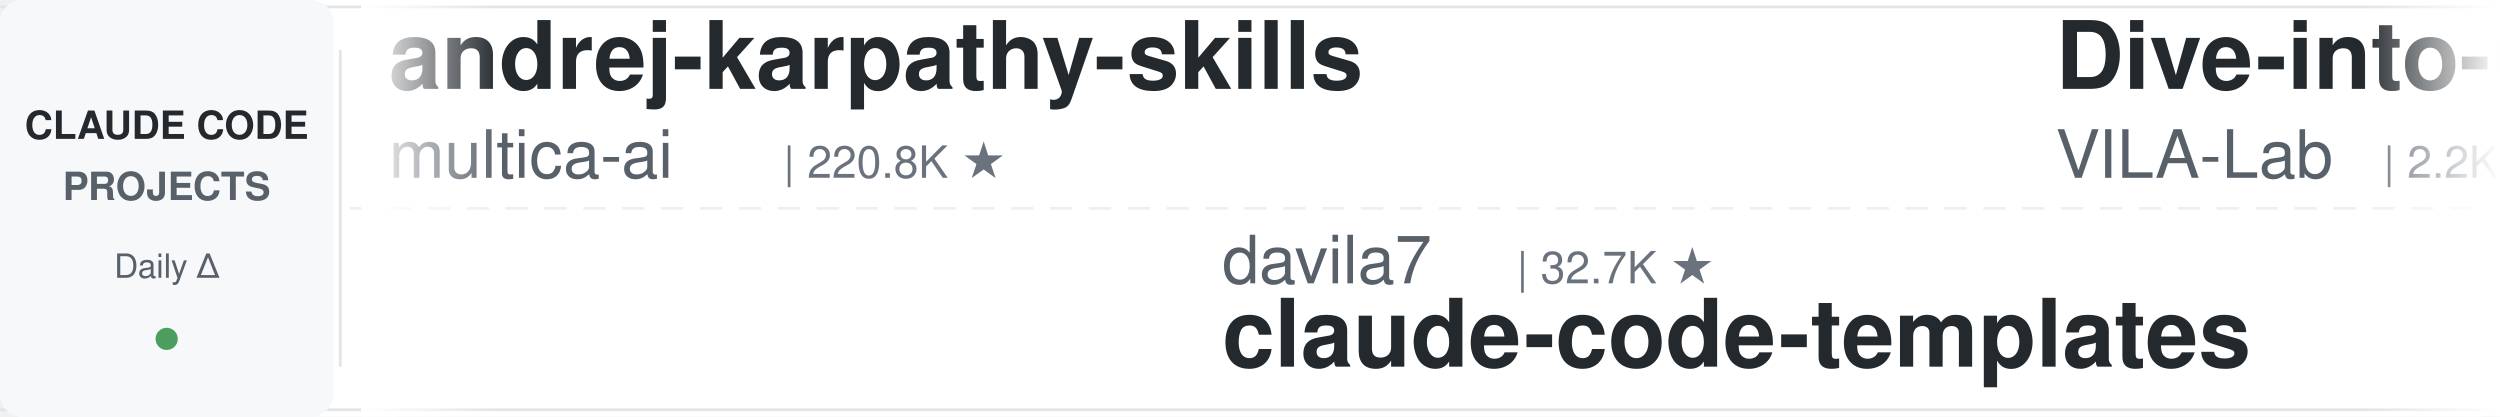
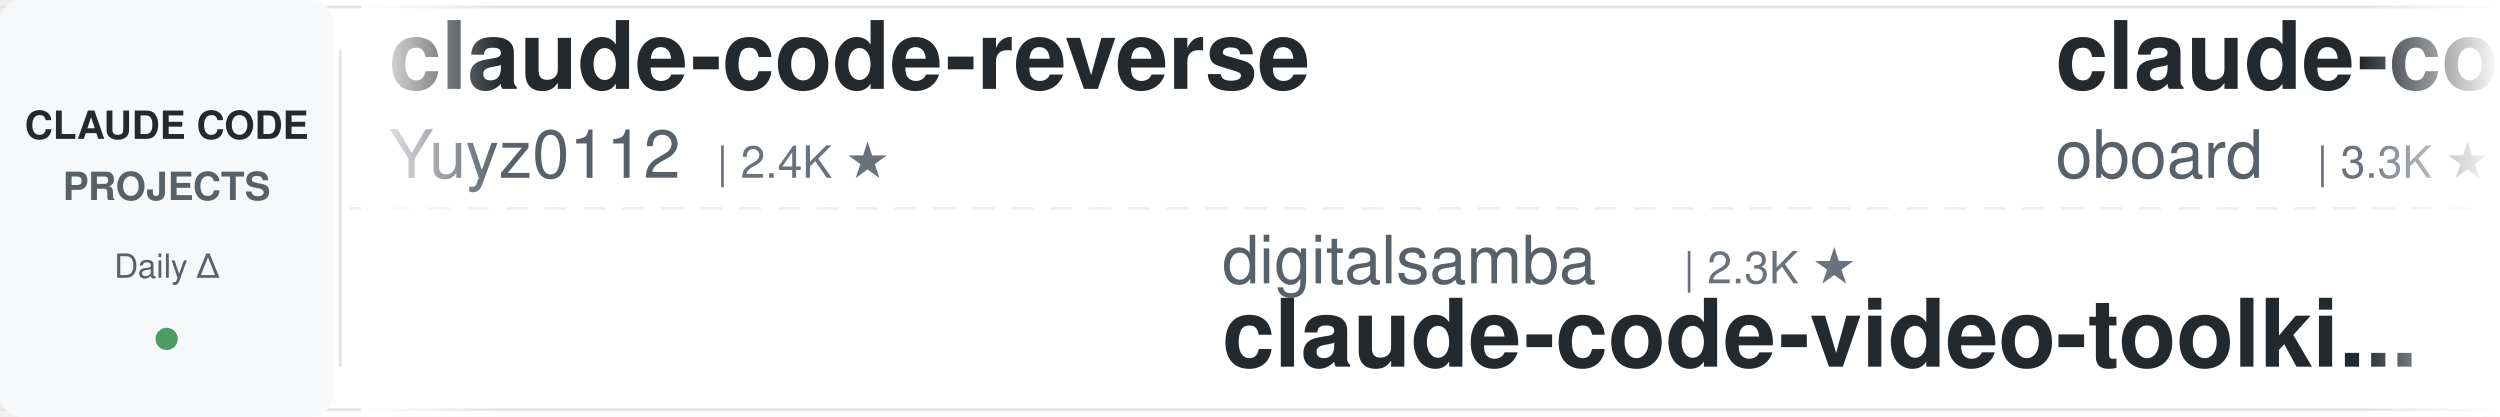
<svg xmlns="http://www.w3.org/2000/svg" width="900" height="150">
  <defs>
    <linearGradient id="leftFade" x1="0%" y1="0%" x2="100%" y2="0%">
      <stop offset="0%" style="stop-color:#ffffff;stop-opacity:1" />
      <stop offset="100%" style="stop-color:#ffffff;stop-opacity:0" />
    </linearGradient>
    <linearGradient id="rightFade" x1="0%" y1="0%" x2="100%" y2="0%">
      <stop offset="0%" style="stop-color:#ffffff;stop-opacity:0" />
      <stop offset="100%" style="stop-color:#ffffff;stop-opacity:1" />
    </linearGradient>
  </defs>
  <rect width="900" height="150" fill="#ffffff" rx="8" />
  <rect x="0" y="2" width="900" height="1" fill="#e1e4e8" />
  <rect x="0" y="147" width="900" height="1" fill="#e1e4e8" />
  <line x1="0" y1="75" x2="900" y2="75" stroke="#e1e4e8" stroke-width="1" stroke-dasharray="8 6" opacity="0.6" />
  <rect x="0" y="0" width="120" height="150" fill="#f6f8fa" rx="8" />
  <text x="60" y="50" font-family="-apple-system, BlinkMacSystemFont, 'Segoe UI', Helvetica, Arial, sans-serif" font-size="14" font-weight="600" fill="#24292e" text-anchor="middle">CLAUDE CODE</text>
  <text x="60" y="72" font-family="-apple-system, BlinkMacSystemFont, 'Segoe UI', Helvetica, Arial, sans-serif" font-size="14" font-weight="600" fill="#586069" text-anchor="middle">PROJECTS</text>
  <text x="60" y="100" font-family="-apple-system, BlinkMacSystemFont, 'Segoe UI', Helvetica, Arial, sans-serif" font-size="12" font-weight="500" fill="#586069" text-anchor="middle">Daily Δ</text>
  <circle cx="60" cy="122" r="4" fill="#22863a" opacity="0.8" />
  <rect x="122" y="18" width="1" height="114" fill="#e1e4e8" />
  <clipPath id="tickerClip">
    <rect x="130" y="0" width="770" height="150" />
  </clipPath>
  <g clip-path="url(#tickerClip)">
    <g id="tickerItems">
      <animateTransform attributeName="transform" attributeType="XML" type="translate" from="0 0" to="-3000 0" dur="54s" repeatCount="indefinite" />
      <g transform="translate(0, 0)">
-         <text x="140" y="32" font-family="-apple-system, BlinkMacSystemFont, 'Segoe UI', Helvetica, Arial, sans-serif" font-size="34" font-weight="600" fill="#24292e">andrej-karpathy-skills</text>
-         <text x="140" y="64" font-family="-apple-system, BlinkMacSystemFont, 'Segoe UI', Helvetica, Arial, sans-serif" font-size="24" font-weight="400" fill="#586069">multica-ai</text>
-         <text x="282" y="64" font-family="-apple-system, BlinkMacSystemFont, 'Segoe UI', Helvetica, Arial, sans-serif" font-size="16" font-weight="500" fill="#6a737d">| 220.8K ★</text>
+         <text x="140" y="32" font-family="-apple-system, BlinkMacSystemFont, 'Segoe UI', Helvetica, Arial, sans-serif" font-size="34" font-weight="600" fill="#24292e">claude-code-reverse</text>
+         <text x="140" y="64" font-family="-apple-system, BlinkMacSystemFont, 'Segoe UI', Helvetica, Arial, sans-serif" font-size="24" font-weight="400" fill="#586069">Yuyz0112</text>
+         <text x="258" y="64" font-family="-apple-system, BlinkMacSystemFont, 'Segoe UI', Helvetica, Arial, sans-serif" font-size="16" font-weight="500" fill="#6a737d">| 2.4K ★</text>
      </g>
      <g transform="translate(300, 0)">
-         <text x="140" y="102" font-family="-apple-system, BlinkMacSystemFont, 'Segoe UI', Helvetica, Arial, sans-serif" font-size="24" font-weight="400" fill="#586069">davila7</text>
-         <text x="246" y="102" font-family="-apple-system, BlinkMacSystemFont, 'Segoe UI', Helvetica, Arial, sans-serif" font-size="16" font-weight="500" fill="#6a737d">| 32.7K ★</text>
-         <text x="140" y="132" font-family="-apple-system, BlinkMacSystemFont, 'Segoe UI', Helvetica, Arial, sans-serif" font-size="34" font-weight="600" fill="#24292e">claude-code-templates</text>
+         <text x="140" y="102" font-family="-apple-system, BlinkMacSystemFont, 'Segoe UI', Helvetica, Arial, sans-serif" font-size="24" font-weight="400" fill="#586069">digitalsamba</text>
+         <text x="306" y="102" font-family="-apple-system, BlinkMacSystemFont, 'Segoe UI', Helvetica, Arial, sans-serif" font-size="16" font-weight="500" fill="#6a737d">| 2.3K ★</text>
+         <text x="140" y="132" font-family="-apple-system, BlinkMacSystemFont, 'Segoe UI', Helvetica, Arial, sans-serif" font-size="34" font-weight="600" fill="#24292e">claude-code-video-toolki...</text>
      </g>
      <g transform="translate(600, 0)">
-         <text x="140" y="32" font-family="-apple-system, BlinkMacSystemFont, 'Segoe UI', Helvetica, Arial, sans-serif" font-size="34" font-weight="600" fill="#24292e">Dive-into-Claude-Code</text>
-         <text x="140" y="64" font-family="-apple-system, BlinkMacSystemFont, 'Segoe UI', Helvetica, Arial, sans-serif" font-size="24" font-weight="400" fill="#586069">VILA-Lab</text>
-         <text x="258" y="64" font-family="-apple-system, BlinkMacSystemFont, 'Segoe UI', Helvetica, Arial, sans-serif" font-size="16" font-weight="500" fill="#6a737d">| 2.2K ★</text>
-       </g>
-       <g transform="translate(900, 0)">
-         <text x="140" y="102" font-family="-apple-system, BlinkMacSystemFont, 'Segoe UI', Helvetica, Arial, sans-serif" font-size="24" font-weight="400" fill="#586069">rohitg00</text>
-         <text x="258" y="102" font-family="-apple-system, BlinkMacSystemFont, 'Segoe UI', Helvetica, Arial, sans-serif" font-size="16" font-weight="500" fill="#6a737d">| 2.7K ★</text>
-         <text x="140" y="132" font-family="-apple-system, BlinkMacSystemFont, 'Segoe UI', Helvetica, Arial, sans-serif" font-size="34" font-weight="600" fill="#24292e">awesome-claude-code-tool...</text>
-       </g>
-       <g transform="translate(1200, 0)">
-         <text x="140" y="32" font-family="-apple-system, BlinkMacSystemFont, 'Segoe UI', Helvetica, Arial, sans-serif" font-size="34" font-weight="600" fill="#24292e">ECC</text>
-         <text x="140" y="64" font-family="-apple-system, BlinkMacSystemFont, 'Segoe UI', Helvetica, Arial, sans-serif" font-size="24" font-weight="400" fill="#586069">affaan-m</text>
-         <text x="258" y="64" font-family="-apple-system, BlinkMacSystemFont, 'Segoe UI', Helvetica, Arial, sans-serif" font-size="16" font-weight="500" fill="#6a737d">| 282.9K ★</text>
-       </g>
-       <g transform="translate(1500, 0)">
-         <text x="140" y="102" font-family="-apple-system, BlinkMacSystemFont, 'Segoe UI', Helvetica, Arial, sans-serif" font-size="24" font-weight="400" fill="#586069">musistudio</text>
-         <text x="282" y="102" font-family="-apple-system, BlinkMacSystemFont, 'Segoe UI', Helvetica, Arial, sans-serif" font-size="16" font-weight="500" fill="#6a737d">| 37.7K ★</text>
-         <text x="140" y="132" font-family="-apple-system, BlinkMacSystemFont, 'Segoe UI', Helvetica, Arial, sans-serif" font-size="34" font-weight="600" fill="#24292e">claude-code-router</text>
-       </g>
-       <g transform="translate(1800, 0)">
-         <text x="140" y="32" font-family="-apple-system, BlinkMacSystemFont, 'Segoe UI', Helvetica, Arial, sans-serif" font-size="34" font-weight="600" fill="#24292e">claude-code-source-build</text>
-         <text x="140" y="64" font-family="-apple-system, BlinkMacSystemFont, 'Segoe UI', Helvetica, Arial, sans-serif" font-size="24" font-weight="400" fill="#586069">andrew-kramer-inno</text>
-         <text x="378" y="64" font-family="-apple-system, BlinkMacSystemFont, 'Segoe UI', Helvetica, Arial, sans-serif" font-size="16" font-weight="500" fill="#6a737d">| 593 ★</text>
-       </g>
-       <g transform="translate(2100, 0)">
-         <text x="140" y="102" font-family="-apple-system, BlinkMacSystemFont, 'Segoe UI', Helvetica, Arial, sans-serif" font-size="24" font-weight="400" fill="#586069">techjarves</text>
-         <text x="282" y="102" font-family="-apple-system, BlinkMacSystemFont, 'Segoe UI', Helvetica, Arial, sans-serif" font-size="16" font-weight="500" fill="#6a737d">| 1.6K ★</text>
-         <text x="140" y="132" font-family="-apple-system, BlinkMacSystemFont, 'Segoe UI', Helvetica, Arial, sans-serif" font-size="34" font-weight="600" fill="#24292e">ClaudeCode-Portable</text>
-       </g>
-       <g transform="translate(2400, 0)">
        <text x="140" y="32" font-family="-apple-system, BlinkMacSystemFont, 'Segoe UI', Helvetica, Arial, sans-serif" font-size="34" font-weight="600" fill="#24292e">claude-code-rev</text>
        <text x="140" y="64" font-family="-apple-system, BlinkMacSystemFont, 'Segoe UI', Helvetica, Arial, sans-serif" font-size="24" font-weight="400" fill="#586069">oboard</text>
        <text x="234" y="64" font-family="-apple-system, BlinkMacSystemFont, 'Segoe UI', Helvetica, Arial, sans-serif" font-size="16" font-weight="500" fill="#6a737d">| 3.3K ★</text>
      </g>
+       <g transform="translate(900, 0)">
+         <text x="140" y="102" font-family="-apple-system, BlinkMacSystemFont, 'Segoe UI', Helvetica, Arial, sans-serif" font-size="24" font-weight="400" fill="#586069">darcyegb</text>
+         <text x="258" y="102" font-family="-apple-system, BlinkMacSystemFont, 'Segoe UI', Helvetica, Arial, sans-serif" font-size="16" font-weight="500" fill="#6a737d">| 777 ★</text>
+         <text x="140" y="132" font-family="-apple-system, BlinkMacSystemFont, 'Segoe UI', Helvetica, Arial, sans-serif" font-size="34" font-weight="600" fill="#24292e">ClaudeCodeAgents</text>
+       </g>
+       <g transform="translate(1200, 0)">
+         <text x="140" y="32" font-family="-apple-system, BlinkMacSystemFont, 'Segoe UI', Helvetica, Arial, sans-serif" font-size="34" font-weight="600" fill="#24292e">awesome-claude-code-plug...</text>
+         <text x="140" y="64" font-family="-apple-system, BlinkMacSystemFont, 'Segoe UI', Helvetica, Arial, sans-serif" font-size="24" font-weight="400" fill="#586069">ccplugins</text>
+         <text x="270" y="64" font-family="-apple-system, BlinkMacSystemFont, 'Segoe UI', Helvetica, Arial, sans-serif" font-size="16" font-weight="500" fill="#6a737d">| 977 ★</text>
+       </g>
+       <g transform="translate(1500, 0)">
+         <text x="140" y="102" font-family="-apple-system, BlinkMacSystemFont, 'Segoe UI', Helvetica, Arial, sans-serif" font-size="24" font-weight="400" fill="#586069">ding113</text>
+         <text x="246" y="102" font-family="-apple-system, BlinkMacSystemFont, 'Segoe UI', Helvetica, Arial, sans-serif" font-size="16" font-weight="500" fill="#6a737d">| 3.4K ★</text>
+         <text x="140" y="132" font-family="-apple-system, BlinkMacSystemFont, 'Segoe UI', Helvetica, Arial, sans-serif" font-size="34" font-weight="600" fill="#24292e">claude-code-hub</text>
+       </g>
+       <g transform="translate(1800, 0)">
+         <text x="140" y="32" font-family="-apple-system, BlinkMacSystemFont, 'Segoe UI', Helvetica, Arial, sans-serif" font-size="34" font-weight="600" fill="#24292e">Open-ClaudeCode</text>
+         <text x="140" y="64" font-family="-apple-system, BlinkMacSystemFont, 'Segoe UI', Helvetica, Arial, sans-serif" font-size="24" font-weight="400" fill="#586069">LING71671</text>
+         <text x="270" y="64" font-family="-apple-system, BlinkMacSystemFont, 'Segoe UI', Helvetica, Arial, sans-serif" font-size="16" font-weight="500" fill="#6a737d">| 970 ★</text>
+       </g>
+       <g transform="translate(2100, 0)">
+         <text x="140" y="102" font-family="-apple-system, BlinkMacSystemFont, 'Segoe UI', Helvetica, Arial, sans-serif" font-size="24" font-weight="400" fill="#586069">Windy3f3f3f3f</text>
+         <text x="318" y="102" font-family="-apple-system, BlinkMacSystemFont, 'Segoe UI', Helvetica, Arial, sans-serif" font-size="16" font-weight="500" fill="#6a737d">| 3.8K ★</text>
+         <text x="140" y="132" font-family="-apple-system, BlinkMacSystemFont, 'Segoe UI', Helvetica, Arial, sans-serif" font-size="34" font-weight="600" fill="#24292e">how-claude-code-works</text>
+       </g>
+       <g transform="translate(2400, 0)">
+         <text x="140" y="32" font-family="-apple-system, BlinkMacSystemFont, 'Segoe UI', Helvetica, Arial, sans-serif" font-size="34" font-weight="600" fill="#24292e">claude-code-best-practic...</text>
+         <text x="140" y="64" font-family="-apple-system, BlinkMacSystemFont, 'Segoe UI', Helvetica, Arial, sans-serif" font-size="24" font-weight="400" fill="#586069">shanraisshan</text>
+         <text x="306" y="64" font-family="-apple-system, BlinkMacSystemFont, 'Segoe UI', Helvetica, Arial, sans-serif" font-size="16" font-weight="500" fill="#6a737d">| 67.7K ★</text>
+       </g>
      <g transform="translate(2700, 0)">
-         <text x="140" y="102" font-family="-apple-system, BlinkMacSystemFont, 'Segoe UI', Helvetica, Arial, sans-serif" font-size="24" font-weight="400" fill="#586069">VoltAgent</text>
-         <text x="270" y="102" font-family="-apple-system, BlinkMacSystemFont, 'Segoe UI', Helvetica, Arial, sans-serif" font-size="16" font-weight="500" fill="#6a737d">| 25.8K ★</text>
-         <text x="140" y="132" font-family="-apple-system, BlinkMacSystemFont, 'Segoe UI', Helvetica, Arial, sans-serif" font-size="34" font-weight="600" fill="#24292e">awesome-claude-code-suba...</text>
+         <text x="140" y="102" font-family="-apple-system, BlinkMacSystemFont, 'Segoe UI', Helvetica, Arial, sans-serif" font-size="24" font-weight="400" fill="#586069">nicedreamzapp</text>
+         <text x="318" y="102" font-family="-apple-system, BlinkMacSystemFont, 'Segoe UI', Helvetica, Arial, sans-serif" font-size="16" font-weight="500" fill="#6a737d">| 3.4K ★</text>
+         <text x="140" y="132" font-family="-apple-system, BlinkMacSystemFont, 'Segoe UI', Helvetica, Arial, sans-serif" font-size="34" font-weight="600" fill="#24292e">claude-code-local</text>
      </g>
      <g transform="translate(3000, 0)">
-         <text x="140" y="32" font-family="-apple-system, BlinkMacSystemFont, 'Segoe UI', Helvetica, Arial, sans-serif" font-size="34" font-weight="600" fill="#24292e">andrej-karpathy-skills</text>
-         <text x="140" y="64" font-family="-apple-system, BlinkMacSystemFont, 'Segoe UI', Helvetica, Arial, sans-serif" font-size="24" font-weight="400" fill="#586069">multica-ai</text>
-         <text x="282" y="64" font-family="-apple-system, BlinkMacSystemFont, 'Segoe UI', Helvetica, Arial, sans-serif" font-size="16" font-weight="500" fill="#6a737d">| 220.8K ★</text>
+         <text x="140" y="32" font-family="-apple-system, BlinkMacSystemFont, 'Segoe UI', Helvetica, Arial, sans-serif" font-size="34" font-weight="600" fill="#24292e">claude-code-reverse</text>
+         <text x="140" y="64" font-family="-apple-system, BlinkMacSystemFont, 'Segoe UI', Helvetica, Arial, sans-serif" font-size="24" font-weight="400" fill="#586069">Yuyz0112</text>
+         <text x="258" y="64" font-family="-apple-system, BlinkMacSystemFont, 'Segoe UI', Helvetica, Arial, sans-serif" font-size="16" font-weight="500" fill="#6a737d">| 2.4K ★</text>
      </g>
      <g transform="translate(3300, 0)">
-         <text x="140" y="102" font-family="-apple-system, BlinkMacSystemFont, 'Segoe UI', Helvetica, Arial, sans-serif" font-size="24" font-weight="400" fill="#586069">davila7</text>
-         <text x="246" y="102" font-family="-apple-system, BlinkMacSystemFont, 'Segoe UI', Helvetica, Arial, sans-serif" font-size="16" font-weight="500" fill="#6a737d">| 32.7K ★</text>
-         <text x="140" y="132" font-family="-apple-system, BlinkMacSystemFont, 'Segoe UI', Helvetica, Arial, sans-serif" font-size="34" font-weight="600" fill="#24292e">claude-code-templates</text>
+         <text x="140" y="102" font-family="-apple-system, BlinkMacSystemFont, 'Segoe UI', Helvetica, Arial, sans-serif" font-size="24" font-weight="400" fill="#586069">digitalsamba</text>
+         <text x="306" y="102" font-family="-apple-system, BlinkMacSystemFont, 'Segoe UI', Helvetica, Arial, sans-serif" font-size="16" font-weight="500" fill="#6a737d">| 2.3K ★</text>
+         <text x="140" y="132" font-family="-apple-system, BlinkMacSystemFont, 'Segoe UI', Helvetica, Arial, sans-serif" font-size="34" font-weight="600" fill="#24292e">claude-code-video-toolki...</text>
      </g>
      <g transform="translate(3600, 0)">
-         <text x="140" y="32" font-family="-apple-system, BlinkMacSystemFont, 'Segoe UI', Helvetica, Arial, sans-serif" font-size="34" font-weight="600" fill="#24292e">Dive-into-Claude-Code</text>
-         <text x="140" y="64" font-family="-apple-system, BlinkMacSystemFont, 'Segoe UI', Helvetica, Arial, sans-serif" font-size="24" font-weight="400" fill="#586069">VILA-Lab</text>
-         <text x="258" y="64" font-family="-apple-system, BlinkMacSystemFont, 'Segoe UI', Helvetica, Arial, sans-serif" font-size="16" font-weight="500" fill="#6a737d">| 2.2K ★</text>
+         <text x="140" y="32" font-family="-apple-system, BlinkMacSystemFont, 'Segoe UI', Helvetica, Arial, sans-serif" font-size="34" font-weight="600" fill="#24292e">claude-code-rev</text>
+         <text x="140" y="64" font-family="-apple-system, BlinkMacSystemFont, 'Segoe UI', Helvetica, Arial, sans-serif" font-size="24" font-weight="400" fill="#586069">oboard</text>
+         <text x="234" y="64" font-family="-apple-system, BlinkMacSystemFont, 'Segoe UI', Helvetica, Arial, sans-serif" font-size="16" font-weight="500" fill="#6a737d">| 3.3K ★</text>
      </g>
      <g transform="translate(3900, 0)">
-         <text x="140" y="102" font-family="-apple-system, BlinkMacSystemFont, 'Segoe UI', Helvetica, Arial, sans-serif" font-size="24" font-weight="400" fill="#586069">rohitg00</text>
-         <text x="258" y="102" font-family="-apple-system, BlinkMacSystemFont, 'Segoe UI', Helvetica, Arial, sans-serif" font-size="16" font-weight="500" fill="#6a737d">| 2.7K ★</text>
-         <text x="140" y="132" font-family="-apple-system, BlinkMacSystemFont, 'Segoe UI', Helvetica, Arial, sans-serif" font-size="34" font-weight="600" fill="#24292e">awesome-claude-code-tool...</text>
+         <text x="140" y="102" font-family="-apple-system, BlinkMacSystemFont, 'Segoe UI', Helvetica, Arial, sans-serif" font-size="24" font-weight="400" fill="#586069">darcyegb</text>
+         <text x="258" y="102" font-family="-apple-system, BlinkMacSystemFont, 'Segoe UI', Helvetica, Arial, sans-serif" font-size="16" font-weight="500" fill="#6a737d">| 777 ★</text>
+         <text x="140" y="132" font-family="-apple-system, BlinkMacSystemFont, 'Segoe UI', Helvetica, Arial, sans-serif" font-size="34" font-weight="600" fill="#24292e">ClaudeCodeAgents</text>
      </g>
    </g>
  </g>
  <rect x="130" y="0" width="50" height="150" fill="url(#leftFade)" />
  <rect x="850" y="0" width="50" height="150" fill="url(#rightFade)" />
</svg>
